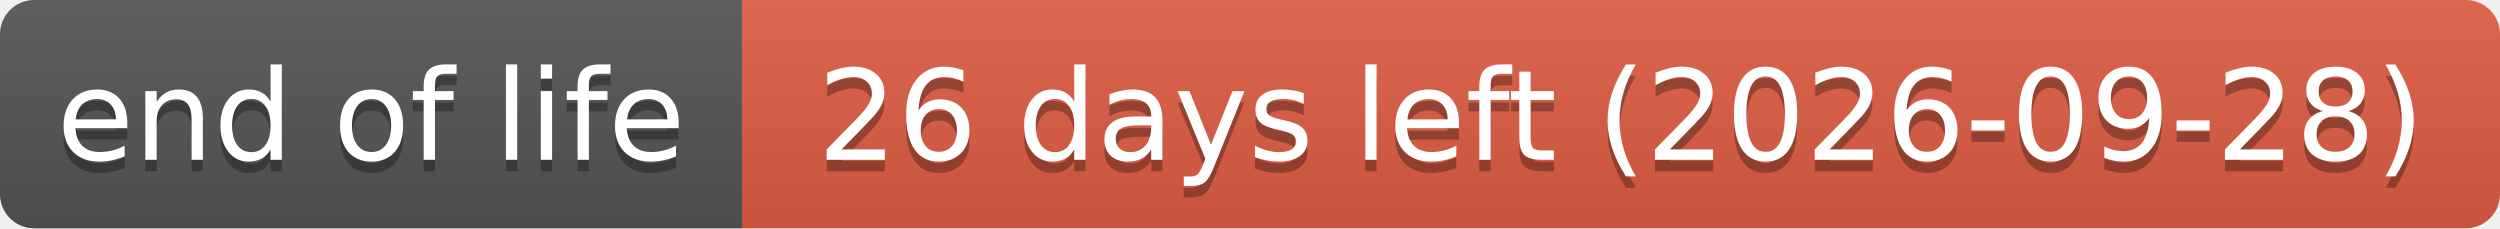
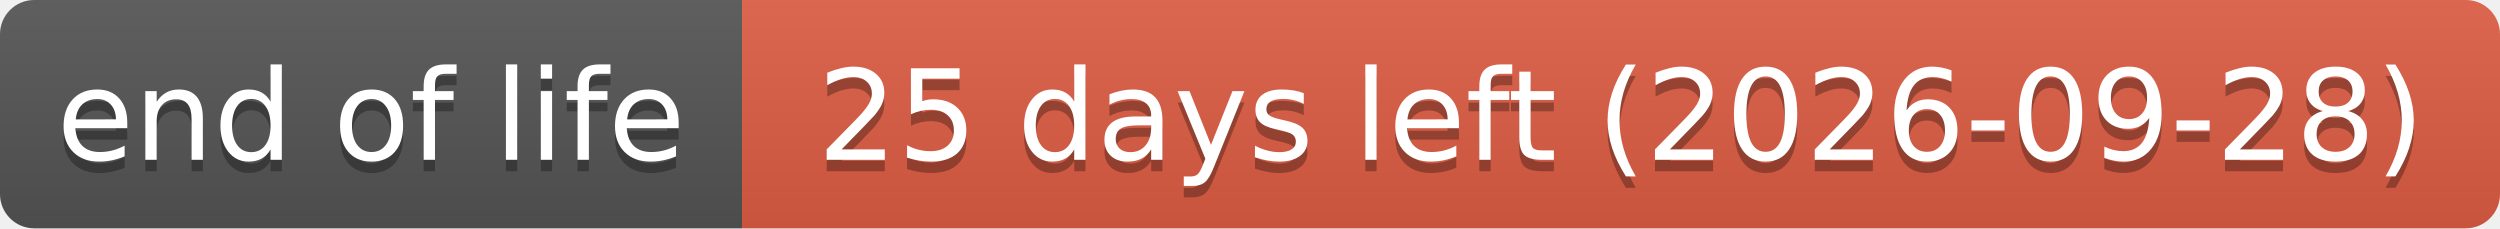
- <svg xmlns="http://www.w3.org/2000/svg" width="219" height="20" role="img" aria-label="end of life: 26 days left (2026-09-28)">
+ <svg xmlns="http://www.w3.org/2000/svg" width="219" height="20" role="img" aria-label="end of life: 25 days left (2026-09-28)">
  <linearGradient id="s" x2="0" y2="100%">
    <stop offset="0" stop-color="#bbb" stop-opacity=".1" />
    <stop offset="1" stop-opacity=".1" />
  </linearGradient>
  <clipPath id="r">
    <rect width="219" height="20" rx="3" fill="#fff" />
  </clipPath>
  <g clip-path="url(#r)">
    <rect width="65" height="20" fill="#555" />
    <rect x="65" width="154" height="20" fill="#e05d44" />
    <rect width="219" height="20" fill="url(#s)" />
  </g>
  <g fill="#fff" text-anchor="middle" font-family="Verdana,Geneva,DejaVu Sans,sans-serif" text-rendering="geometricPrecision" font-size="110">
    <text aria-hidden="true" x="325" y="150" fill="#010101" fill-opacity=".3" transform="scale(.1)" textLength="551">end of life</text>
    <text x="325" y="140" transform="scale(.1)" textLength="551">end of life</text>
-     <text aria-hidden="true" x="1420" y="150" fill="#010101" fill-opacity=".3" transform="scale(.1)" textLength="1441">26 days left (2026-09-28)</text>
-     <text x="1420" y="140" transform="scale(.1)" textLength="1441">26 days left (2026-09-28)</text>
+     <text aria-hidden="true" x="1420" y="150" fill="#010101" fill-opacity=".3" transform="scale(.1)" textLength="1441">25 days left (2026-09-28)</text>
+     <text x="1420" y="140" transform="scale(.1)" textLength="1441">25 days left (2026-09-28)</text>
  </g>
</svg>
